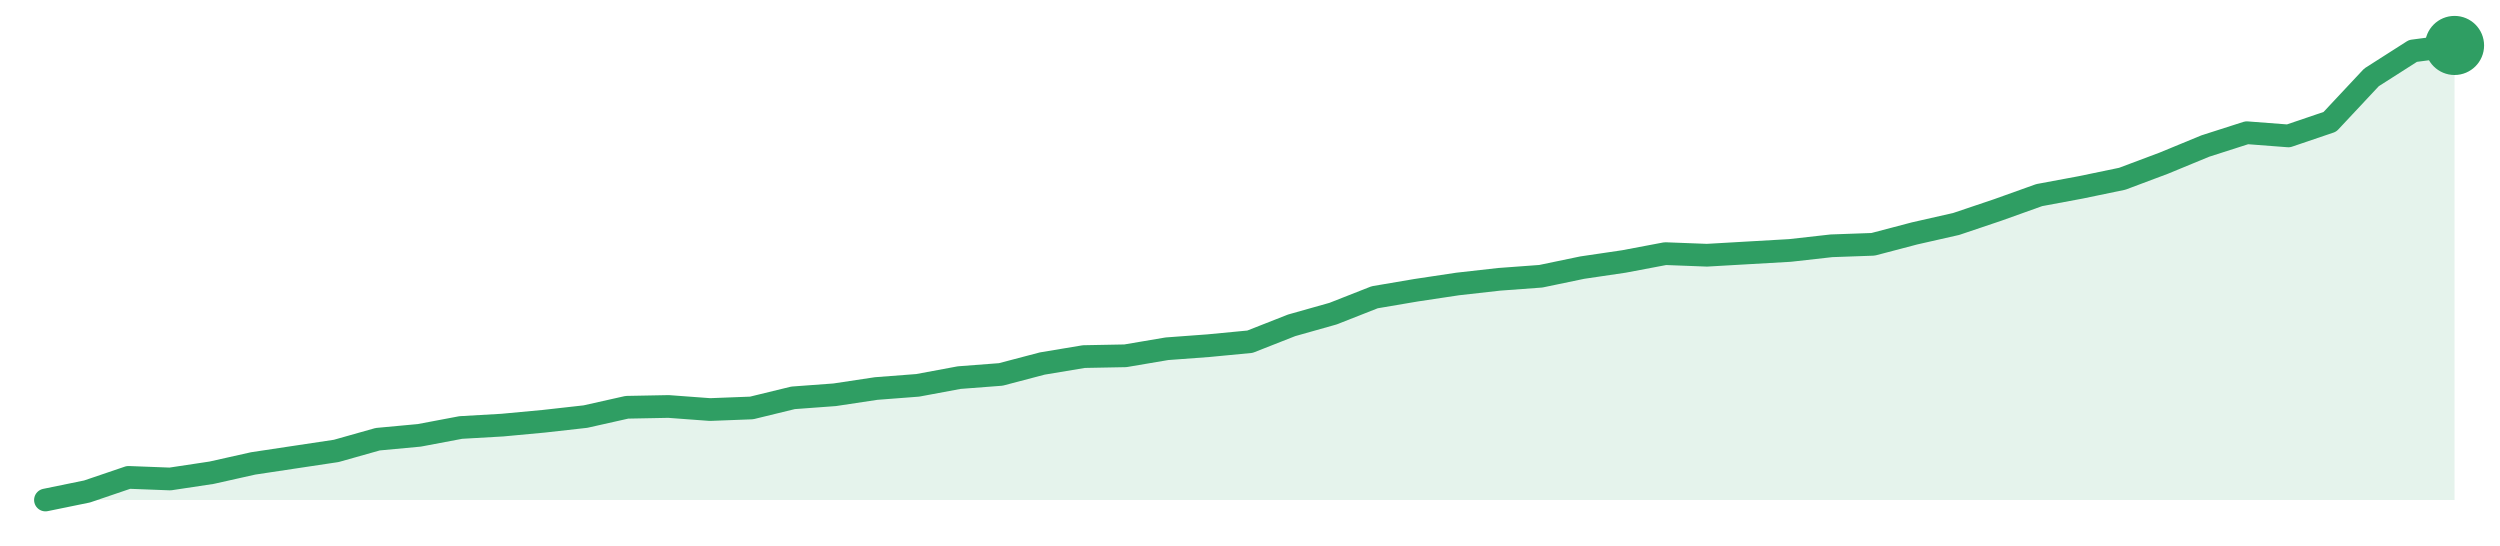
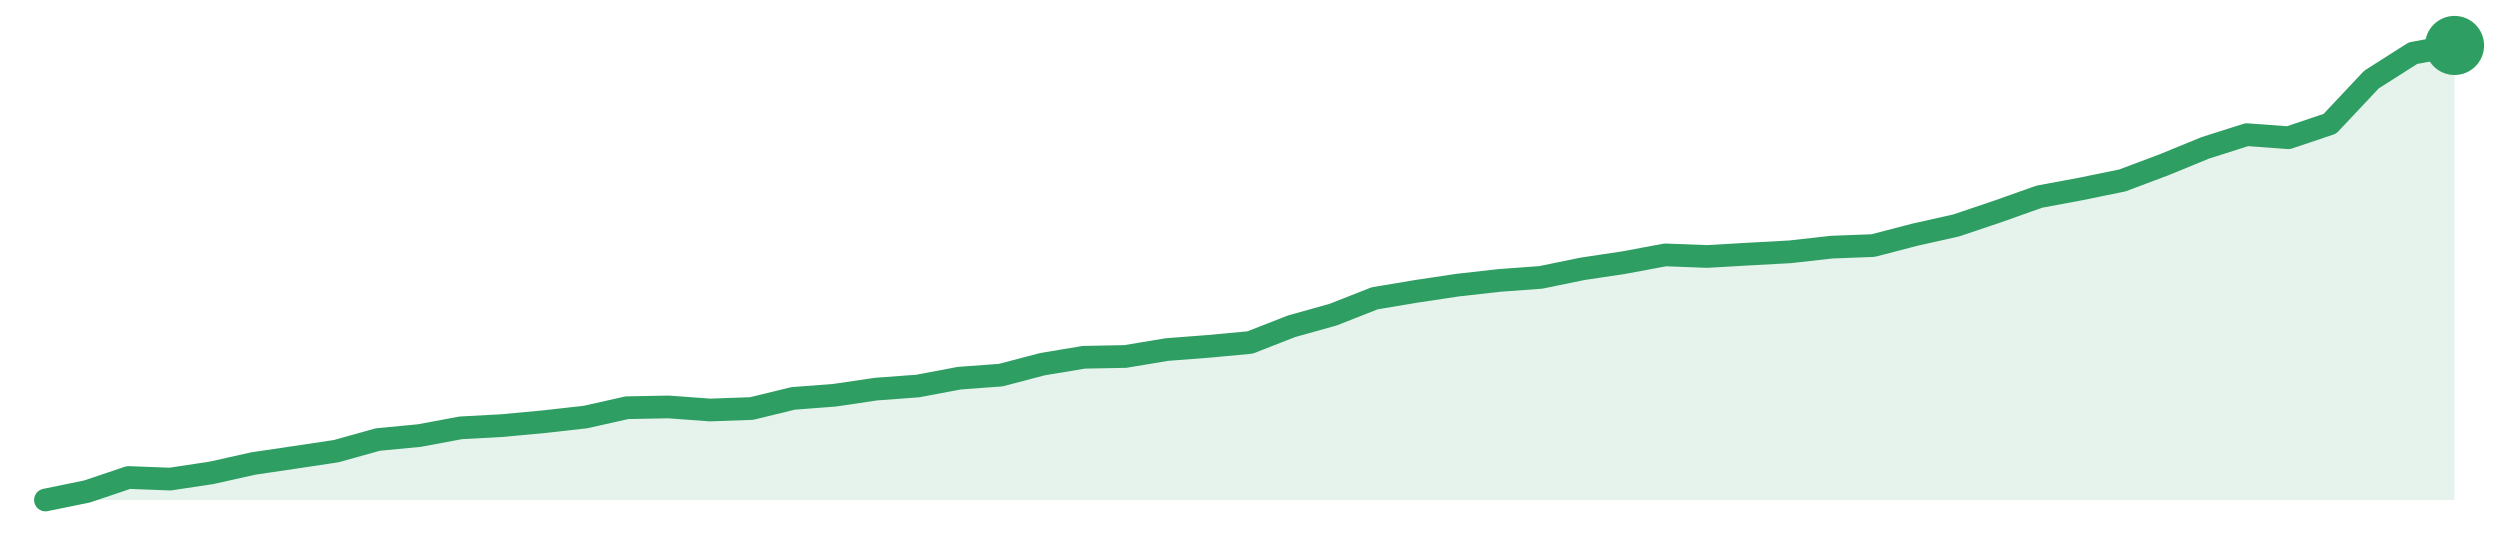
<svg xmlns="http://www.w3.org/2000/svg" width="220" height="48" viewBox="0 0 220 48" role="img" aria-label="trend">
-   <path d="M4.0,44.0 L4.0,44.0 L7.66,43.25 L11.31,42.01 L14.97,42.15 L18.62,41.6 L22.28,40.78 L25.93,40.23 L29.59,39.68 L33.24,38.65 L36.9,38.31 L40.55,37.62 L44.21,37.41 L47.86,37.07 L51.52,36.66 L55.17,35.84 L58.83,35.77 L62.48,36.04 L66.14,35.9 L69.79,35.01 L73.45,34.74 L77.1,34.19 L80.76,33.91 L84.41,33.23 L88.07,32.95 L91.72,31.99 L95.38,31.38 L99.03,31.31 L102.69,30.69 L106.34,30.42 L110.0,30.07 L113.66,28.63 L117.31,27.6 L120.97,26.16 L124.62,25.54 L128.28,24.99 L131.93,24.58 L135.59,24.31 L139.24,23.55 L142.9,23.01 L146.55,22.32 L150.21,22.46 L153.86,22.25 L157.52,22.04 L161.17,21.63 L164.83,21.5 L168.48,20.54 L172.14,19.71 L175.79,18.48 L179.45,17.17 L183.1,16.49 L186.76,15.73 L190.41,14.36 L194.07,12.85 L197.72,11.68 L201.38,11.96 L205.03,10.72 L208.69,6.81 L212.34,4.48 L216.0,4.0 L216.0,44.0 Z" fill="#2f9e631f" />
-   <path d="M4.0,44.0 L7.66,43.25 L11.31,42.01 L14.97,42.15 L18.62,41.6 L22.28,40.78 L25.93,40.23 L29.59,39.68 L33.24,38.65 L36.9,38.31 L40.55,37.62 L44.21,37.41 L47.86,37.07 L51.52,36.66 L55.17,35.84 L58.83,35.77 L62.48,36.04 L66.14,35.9 L69.79,35.01 L73.45,34.74 L77.1,34.19 L80.76,33.91 L84.41,33.23 L88.07,32.95 L91.72,31.99 L95.38,31.38 L99.03,31.31 L102.69,30.69 L106.34,30.42 L110.0,30.07 L113.66,28.63 L117.31,27.6 L120.97,26.16 L124.62,25.54 L128.28,24.99 L131.93,24.58 L135.59,24.31 L139.24,23.55 L142.9,23.01 L146.55,22.32 L150.21,22.46 L153.86,22.25 L157.52,22.04 L161.17,21.63 L164.83,21.5 L168.48,20.54 L172.14,19.71 L175.79,18.48 L179.45,17.17 L183.1,16.49 L186.76,15.73 L190.41,14.36 L194.07,12.85 L197.72,11.68 L201.38,11.96 L205.03,10.72 L208.69,6.81 L212.34,4.48 L216.0,4.0" fill="none" stroke="#2f9e63" stroke-width="2" stroke-linejoin="round" stroke-linecap="round" />
+   <path d="M4.0,44.0 L4.0,44.0 L7.66,43.25 L11.31,42.02 L14.97,42.16 L18.62,41.61 L22.28,40.79 L25.93,40.25 L29.59,39.7 L33.24,38.68 L36.9,38.33 L40.55,37.65 L44.21,37.45 L47.86,37.11 L51.52,36.7 L55.17,35.88 L58.83,35.81 L62.48,36.08 L66.14,35.95 L69.79,35.06 L73.45,34.78 L77.1,34.24 L80.76,33.97 L84.41,33.28 L88.07,33.01 L91.72,32.05 L95.38,31.44 L99.03,31.37 L102.69,30.76 L106.34,30.48 L110.0,30.14 L113.66,28.71 L117.31,27.69 L120.97,26.25 L124.62,25.64 L128.28,25.09 L131.93,24.68 L135.59,24.41 L139.24,23.66 L142.9,23.11 L146.55,22.43 L150.21,22.57 L153.86,22.36 L157.52,22.16 L161.17,21.75 L164.83,21.61 L168.48,20.66 L172.14,19.84 L175.79,18.61 L179.45,17.31 L183.1,16.63 L186.76,15.88 L190.41,14.51 L194.07,13.01 L197.72,11.85 L201.38,12.12 L205.03,10.89 L208.69,7.0 L212.34,4.68 L216.0,4.0 L216.0,44.0 Z" fill="#2f9e631f" />
+   <path d="M4.0,44.0 L7.66,43.25 L11.31,42.02 L14.97,42.16 L18.62,41.61 L22.28,40.79 L25.93,40.25 L29.59,39.7 L33.24,38.68 L36.9,38.33 L40.55,37.65 L44.21,37.45 L47.86,37.11 L51.52,36.7 L55.17,35.88 L58.83,35.81 L62.48,36.08 L66.14,35.95 L69.79,35.06 L73.45,34.78 L77.1,34.24 L80.76,33.97 L84.41,33.28 L88.07,33.01 L91.72,32.05 L95.38,31.44 L99.03,31.37 L102.69,30.76 L106.34,30.48 L110.0,30.14 L113.66,28.71 L117.31,27.69 L120.97,26.25 L124.62,25.64 L128.28,25.09 L131.93,24.68 L135.59,24.41 L139.24,23.66 L142.9,23.11 L146.55,22.43 L150.21,22.57 L153.86,22.36 L157.52,22.16 L161.17,21.75 L164.83,21.61 L168.48,20.66 L172.14,19.84 L175.79,18.61 L179.45,17.31 L183.1,16.63 L186.76,15.88 L190.41,14.51 L194.07,13.01 L197.72,11.85 L201.38,12.12 L205.03,10.89 L208.69,7.0 L212.34,4.68 L216.0,4.0" fill="none" stroke="#2f9e63" stroke-width="2" stroke-linejoin="round" stroke-linecap="round" />
  <circle cx="216.0" cy="4.0" r="2.6" fill="#2f9e63" />
</svg>
